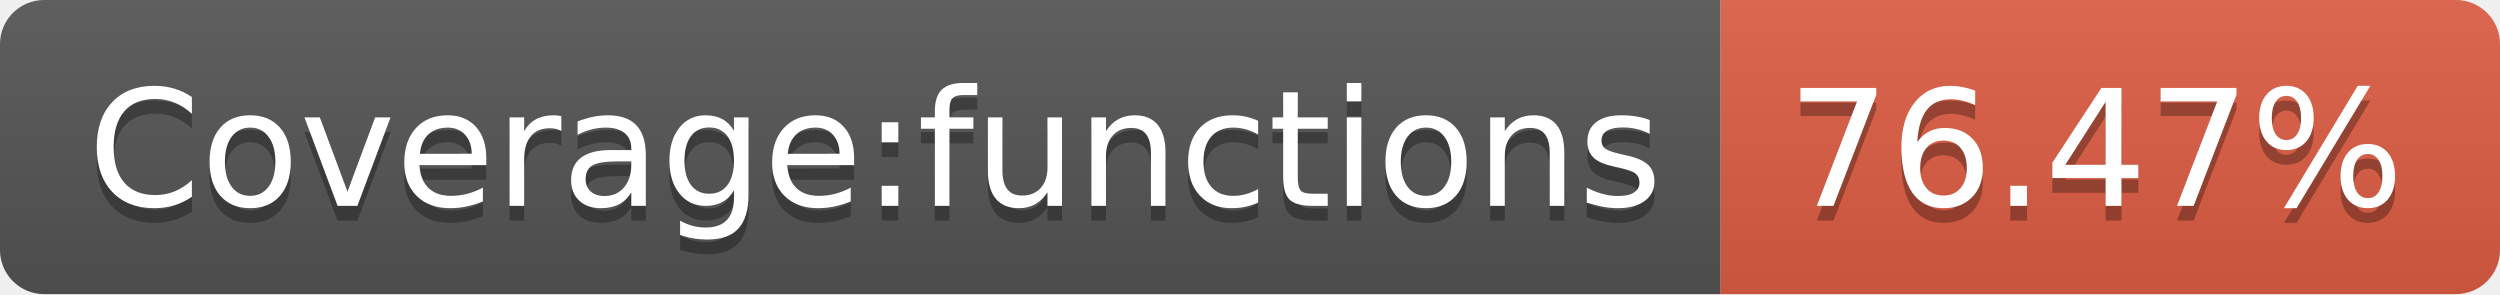
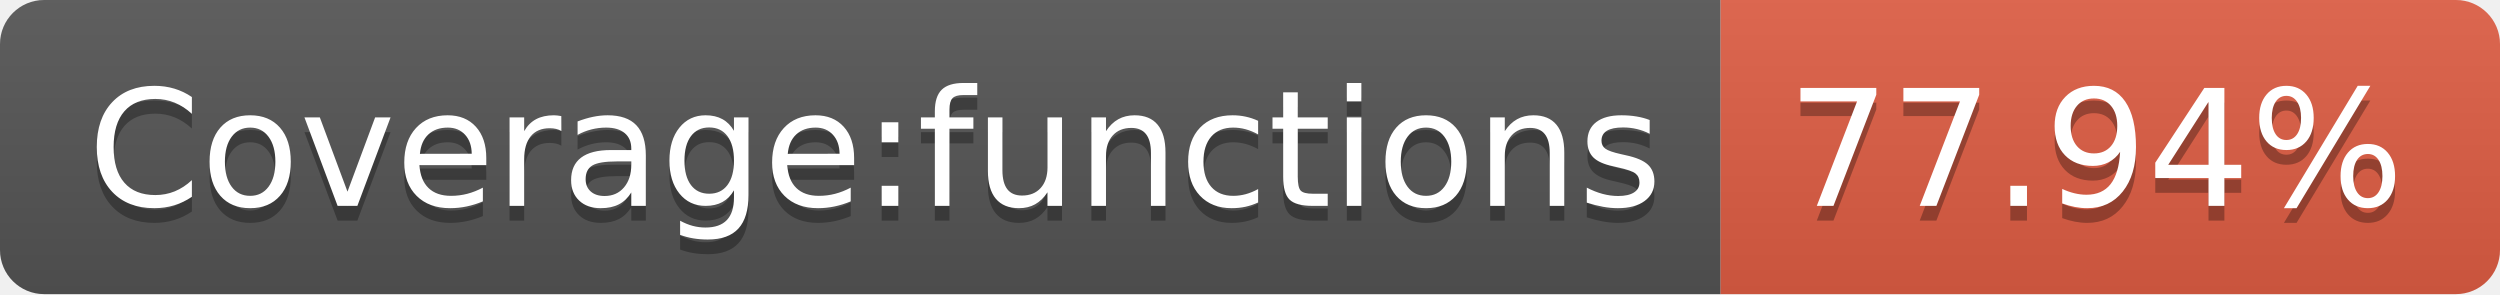
<svg xmlns="http://www.w3.org/2000/svg" width="170" height="20">
  <linearGradient id="b" x2="0" y2="100%">
    <stop offset="0" stop-color="#bbb" stop-opacity=".1" />
    <stop offset="1" stop-opacity=".1" />
  </linearGradient>
  <clipPath id="a">
    <rect width="170" height="20" rx="3" fill="#fff" />
  </clipPath>
  <g clip-path="url(#a)">
    <path fill="#555" d="M0 0h117v20H0z" />
    <path fill="#e05d44" d="M117 0h53v20H117z" />
    <path fill="url(#b)" d="M0 0h170v20H0z" />
  </g>
  <g fill="#fff" text-anchor="middle" font-family="DejaVu Sans,Verdana,Geneva,sans-serif" font-size="110">
    <text x="595" y="150" fill="#010101" fill-opacity=".3" transform="scale(.1)" textLength="1070">Coverage:functions</text>
    <text x="595" y="140" transform="scale(.1)" textLength="1070">Coverage:functions</text>
-     <text x="1425" y="150" fill="#010101" fill-opacity=".3" transform="scale(.1)" textLength="430">76.47%</text>
-     <text x="1425" y="140" transform="scale(.1)" textLength="430">76.47%</text>
+     <text x="1425" y="150" fill="#010101" fill-opacity=".3" transform="scale(.1)" textLength="430">77.94%</text>
+     <text x="1425" y="140" transform="scale(.1)" textLength="430">77.94%</text>
  </g>
</svg>
